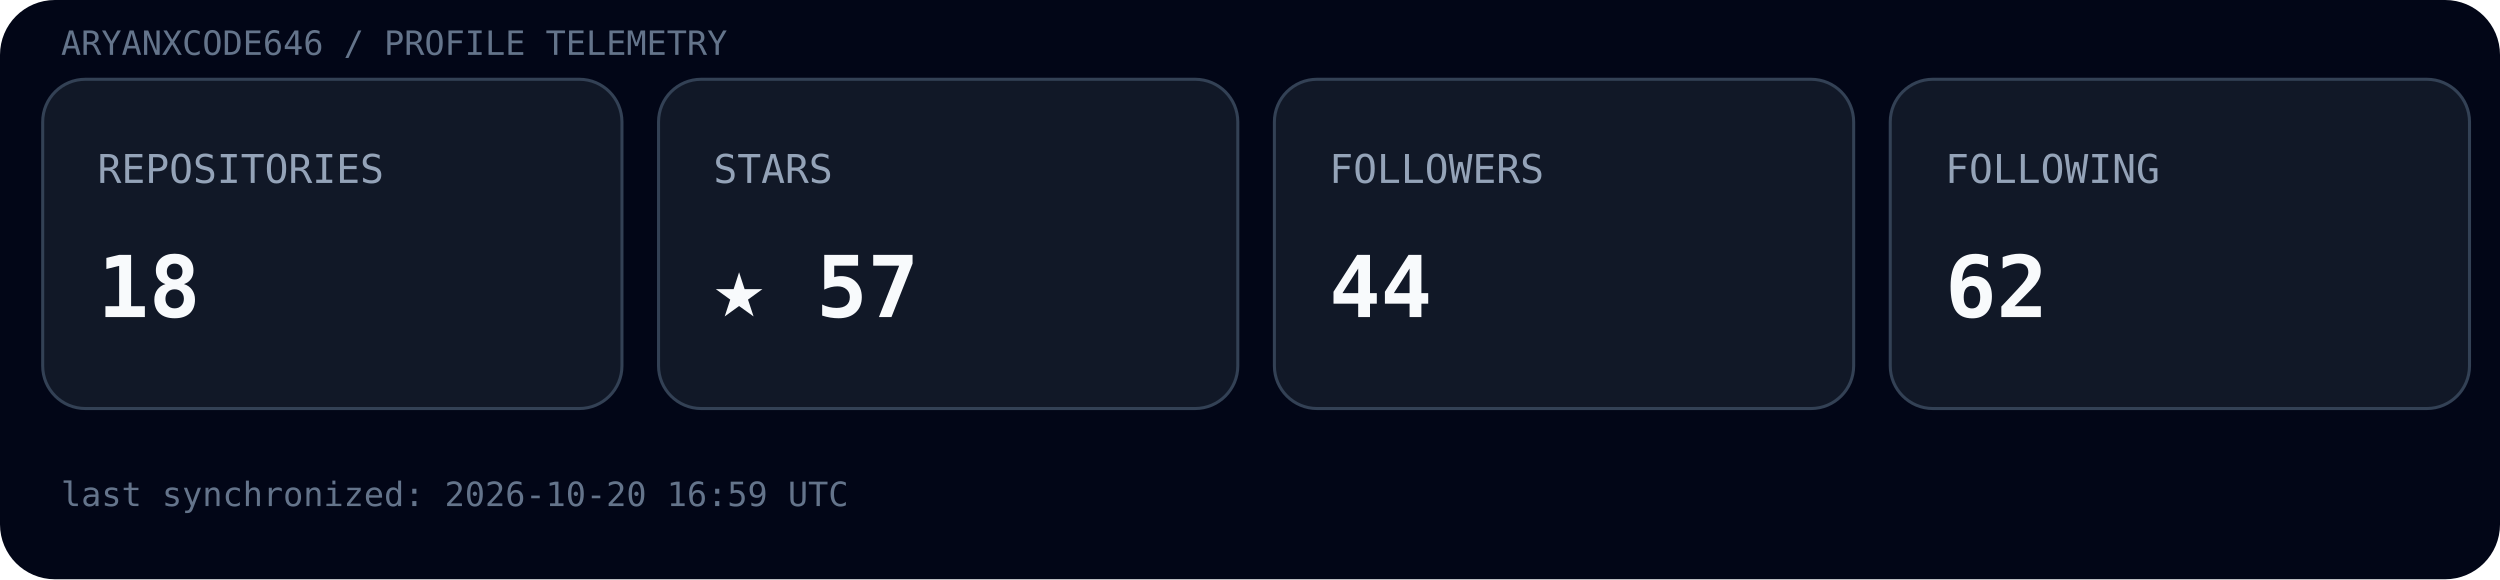
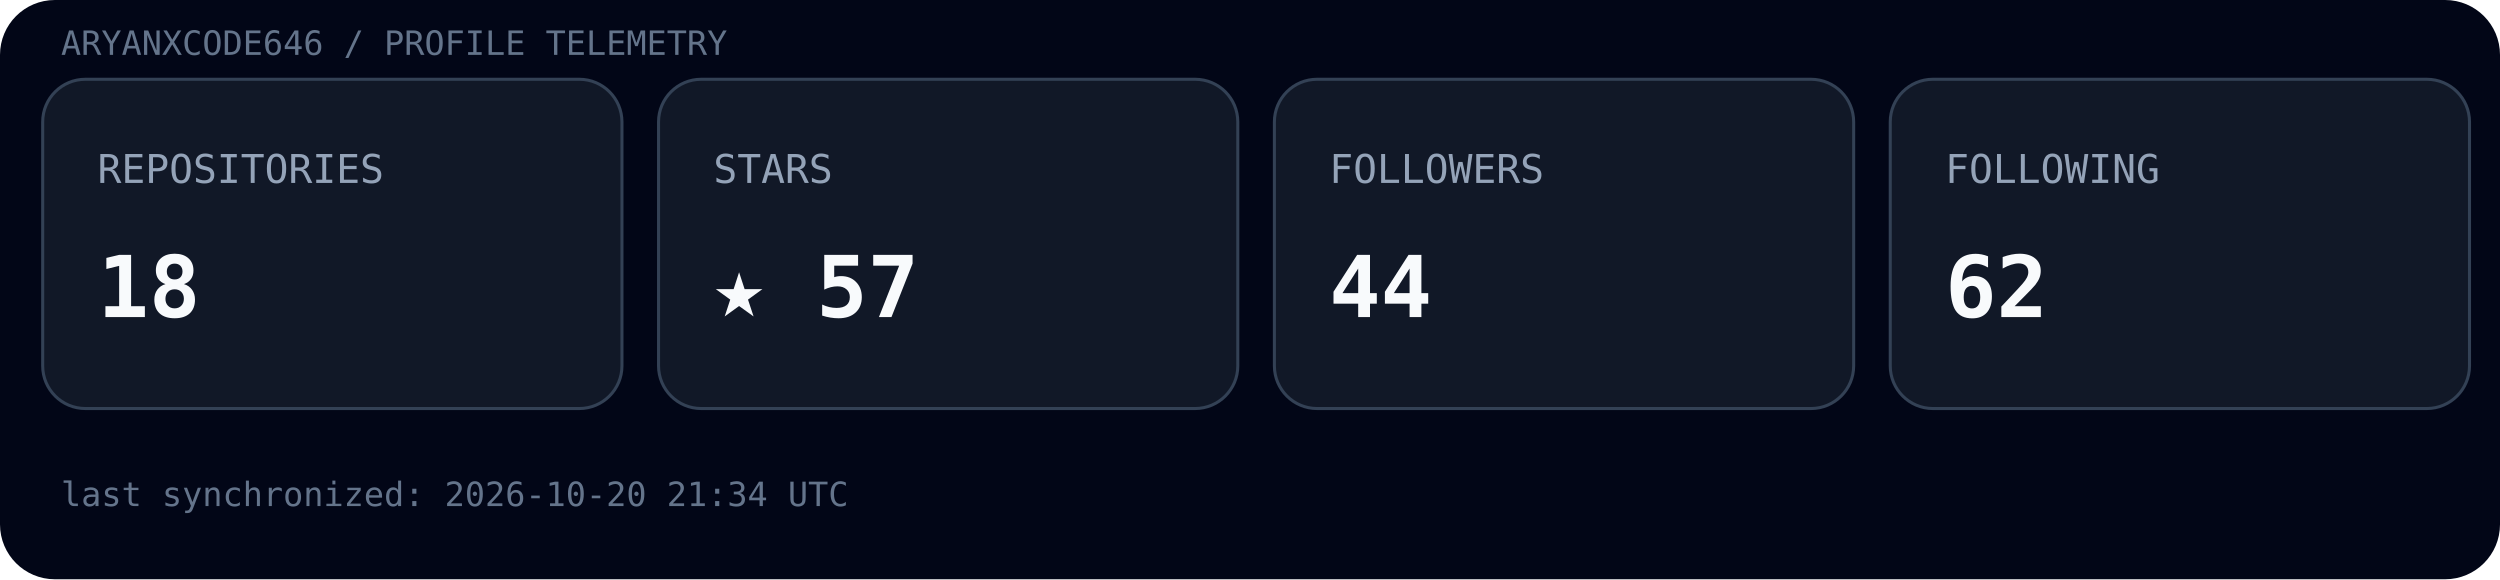
<svg xmlns="http://www.w3.org/2000/svg" width="820" height="190" viewBox="0 0 820 190">
  <rect width="100%" height="100%" rx="18" fill="#020617" />
  <text x="20" y="18" font-family="ui-monospace, SFMono-Regular, Menlo, monospace" font-size="11" fill="#64748b">ARYANXCODE646 / PROFILE TELEMETRY</text>
  <g transform="translate(14,26)">
    <rect width="190" height="108" rx="14" fill="#111827" stroke="#334155" />
    <text x="18" y="34" font-family="ui-monospace, SFMono-Regular, Menlo, monospace" font-size="13" fill="#94a3b8">REPOSITORIES</text>
    <text x="18" y="78" font-family="ui-monospace, SFMono-Regular, Menlo, monospace" font-size="28" font-weight="700" fill="#f8fafc">18</text>
  </g>
  <g transform="translate(216,26)">
    <rect width="190" height="108" rx="14" fill="#111827" stroke="#334155" />
    <text x="18" y="34" font-family="ui-monospace, SFMono-Regular, Menlo, monospace" font-size="13" fill="#94a3b8">STARS</text>
    <text x="18" y="78" font-family="ui-monospace, SFMono-Regular, Menlo, monospace" font-size="28" font-weight="700" fill="#f8fafc">★ 57</text>
  </g>
  <g transform="translate(418,26)">
    <rect width="190" height="108" rx="14" fill="#111827" stroke="#334155" />
    <text x="18" y="34" font-family="ui-monospace, SFMono-Regular, Menlo, monospace" font-size="13" fill="#94a3b8">FOLLOWERS</text>
    <text x="18" y="78" font-family="ui-monospace, SFMono-Regular, Menlo, monospace" font-size="28" font-weight="700" fill="#f8fafc">44</text>
  </g>
  <g transform="translate(620,26)">
    <rect width="190" height="108" rx="14" fill="#111827" stroke="#334155" />
    <text x="18" y="34" font-family="ui-monospace, SFMono-Regular, Menlo, monospace" font-size="13" fill="#94a3b8">FOLLOWING</text>
    <text x="18" y="78" font-family="ui-monospace, SFMono-Regular, Menlo, monospace" font-size="28" font-weight="700" fill="#f8fafc">62</text>
  </g>
-   <text x="20" y="166" font-family="ui-monospace, SFMono-Regular, Menlo, monospace" font-size="11" fill="#64748b">last synchronized: 2026-10-20 16:59 UTC</text>
+   <text x="20" y="166" font-family="ui-monospace, SFMono-Regular, Menlo, monospace" font-size="11" fill="#64748b">last synchronized: 2026-10-20 21:34 UTC</text>
</svg>
